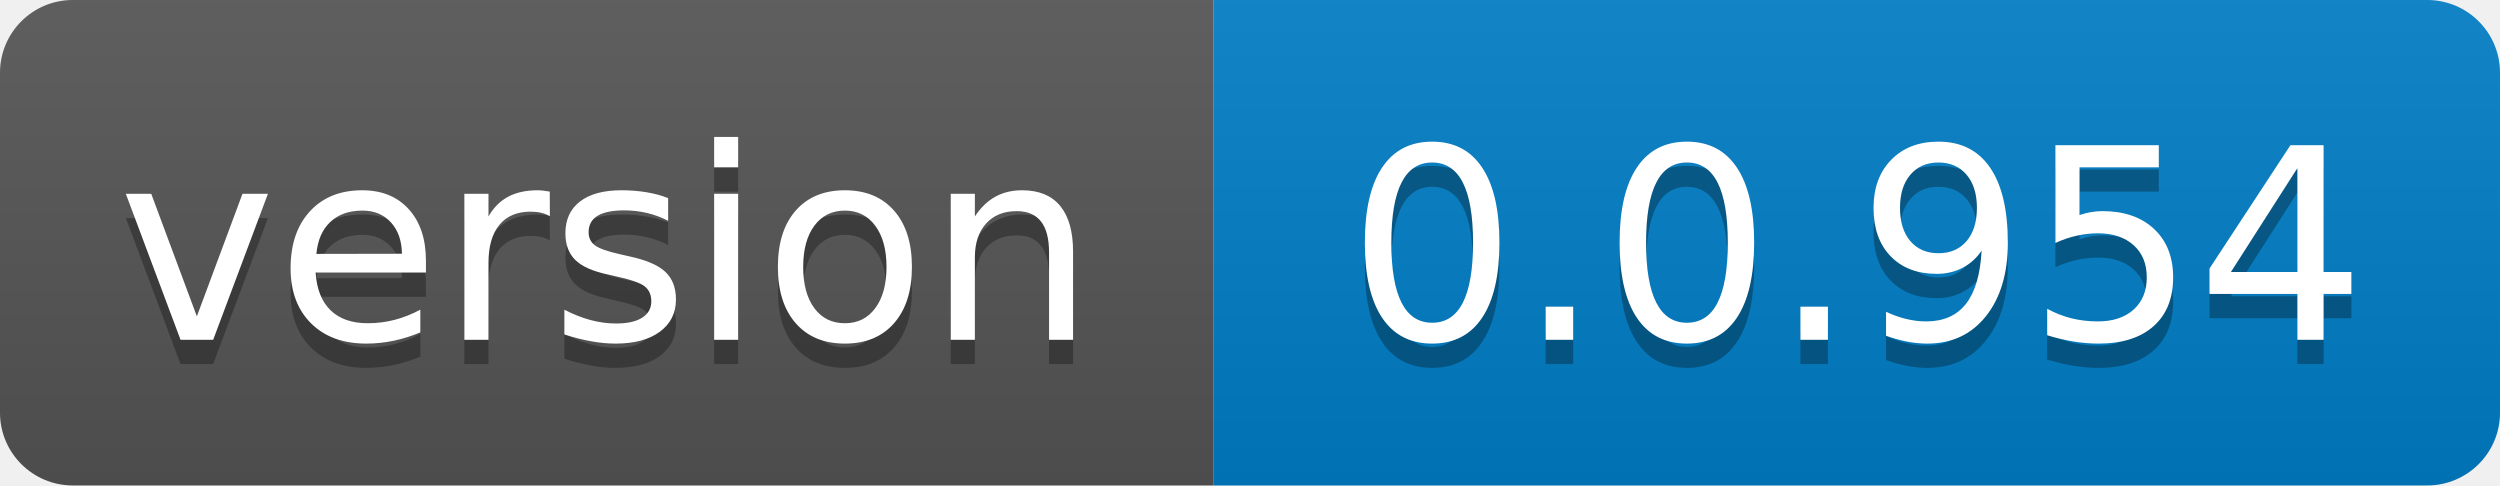
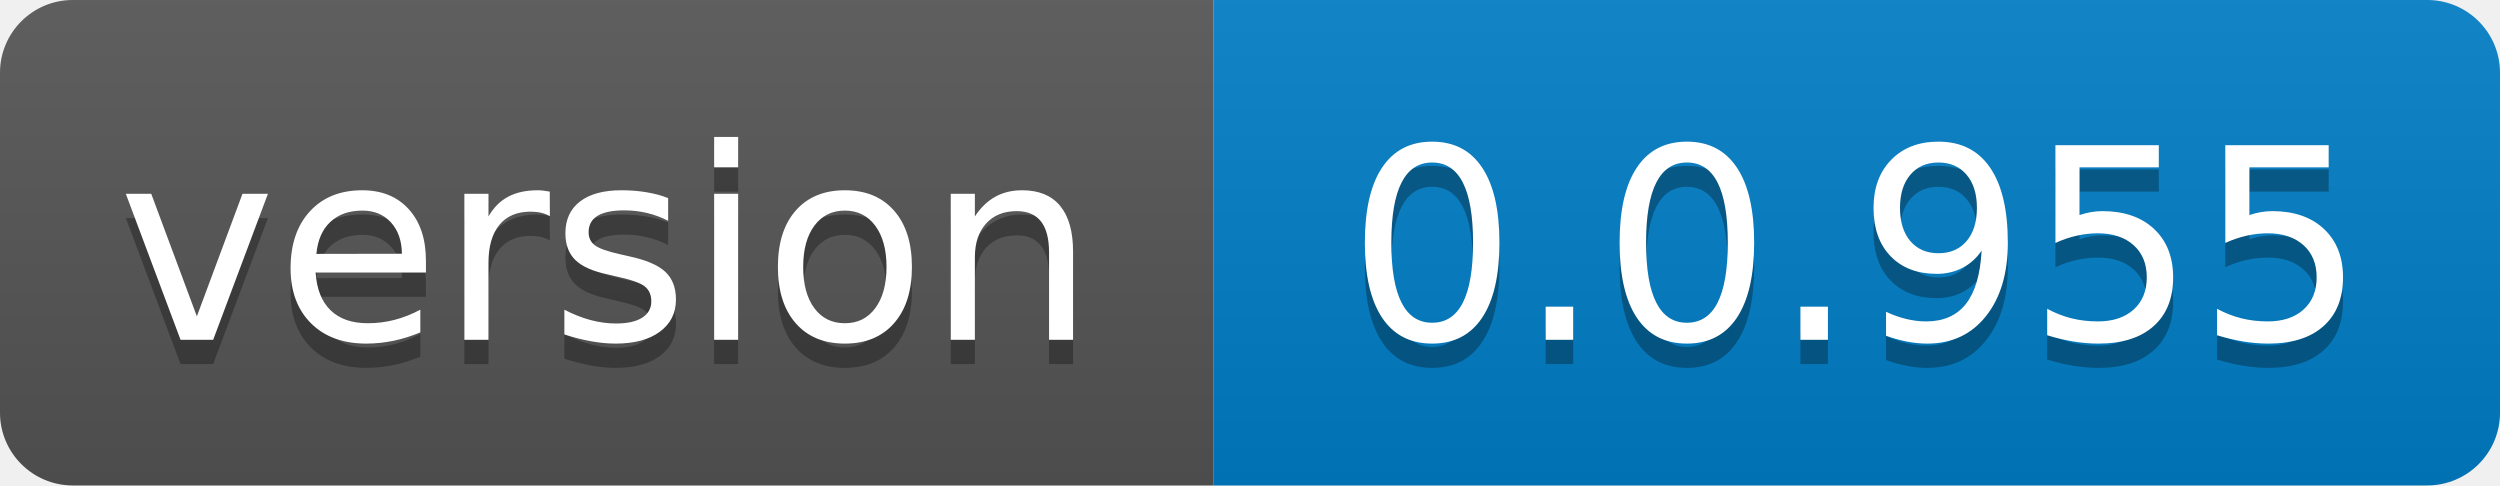
- <svg xmlns="http://www.w3.org/2000/svg" width="103" height="20" role="img" aria-label="version: 0.0.954">
+ <svg xmlns="http://www.w3.org/2000/svg" width="103" height="20" role="img" aria-label="version: 0.0.955">
  <linearGradient id="s" x2="0" y2="100%">
    <stop offset="0" stop-color="#bbb" stop-opacity=".1" />
    <stop offset="1" stop-opacity=".1" />
  </linearGradient>
  <clipPath id="r">
    <rect width="103" height="20" rx="3" fill="#fff" />
  </clipPath>
  <g clip-path="url(#r)">
    <rect width="50" height="20" fill="#555" />
    <rect x="50" width="53" height="20" fill="#007ec6" />
    <rect width="103" height="20" fill="url(#s)" />
  </g>
  <g fill="#fff" text-anchor="middle" font-family="Verdana,Geneva,DejaVu Sans,sans-serif" text-rendering="geometricPrecision" font-size="110">
    <text aria-hidden="true" x="250.0" transform="scale(.1)" textLength="400" y="150" fill="#010101" fill-opacity=".3">version</text>
    <text x="250.0" transform="scale(.1)" textLength="400" y="140" fill="#fff">version</text>
-     <text aria-hidden="true" x="765.0" transform="scale(.1)" textLength="430" y="150" fill="#010101" fill-opacity=".3">0.0.954</text>
-     <text x="765.0" transform="scale(.1)" textLength="430" y="140" fill="#fff">0.0.954</text>
+     <text aria-hidden="true" x="765.0" transform="scale(.1)" textLength="430" y="150" fill="#010101" fill-opacity=".3">0.0.955</text>
+     <text x="765.0" transform="scale(.1)" textLength="430" y="140" fill="#fff">0.0.955</text>
  </g>
</svg>
